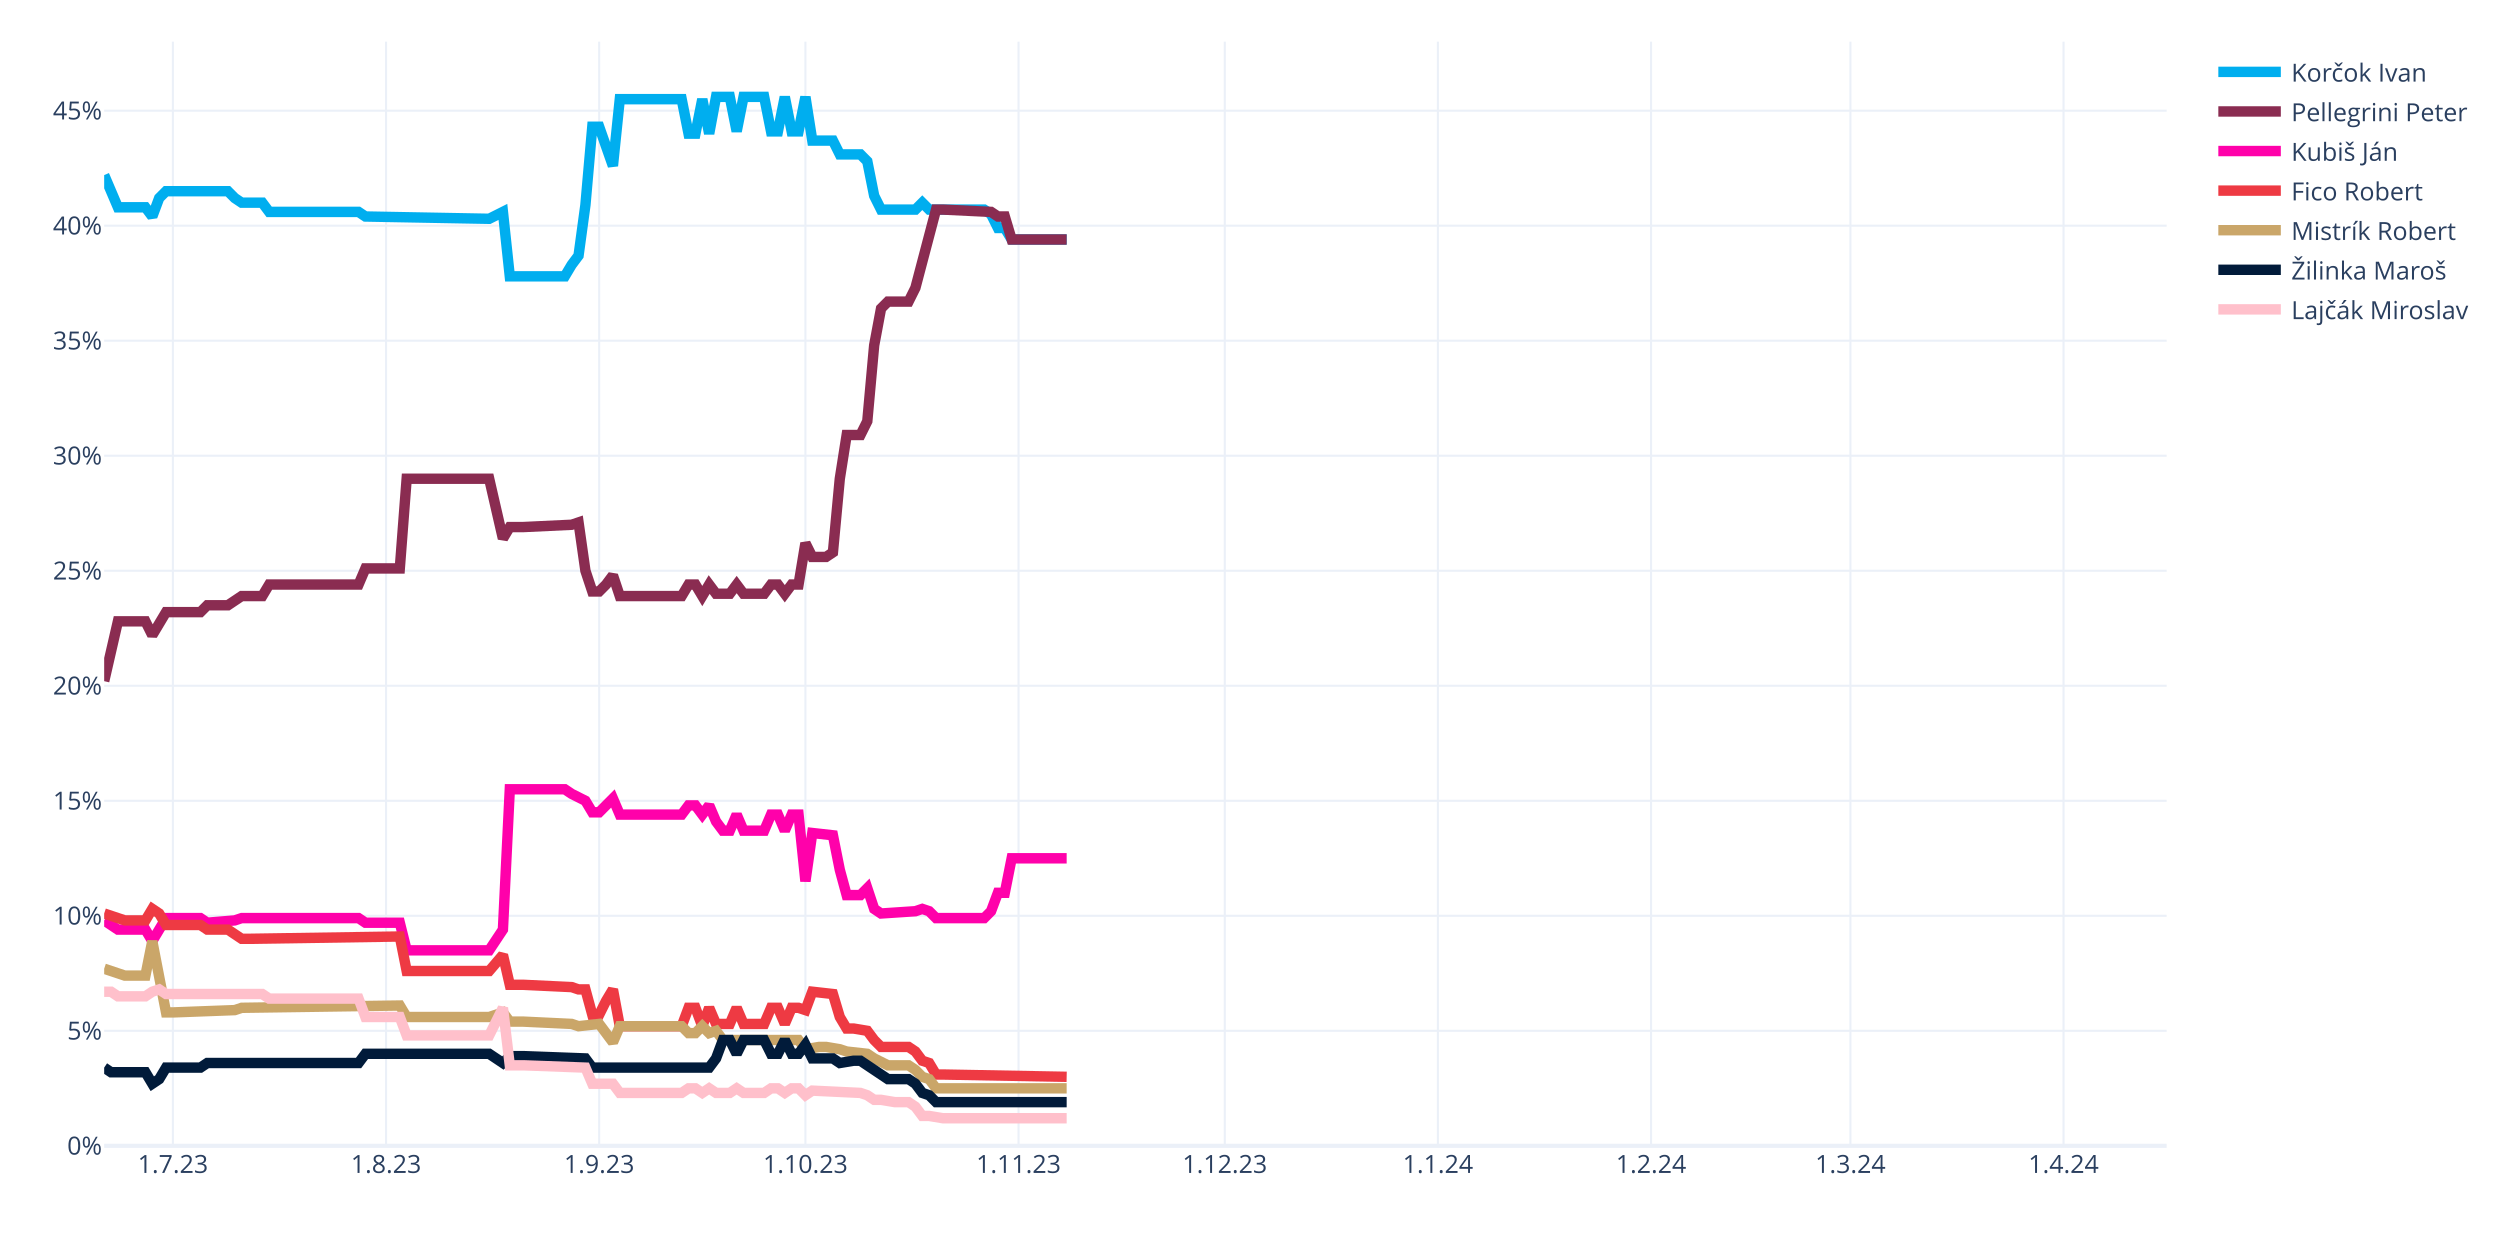
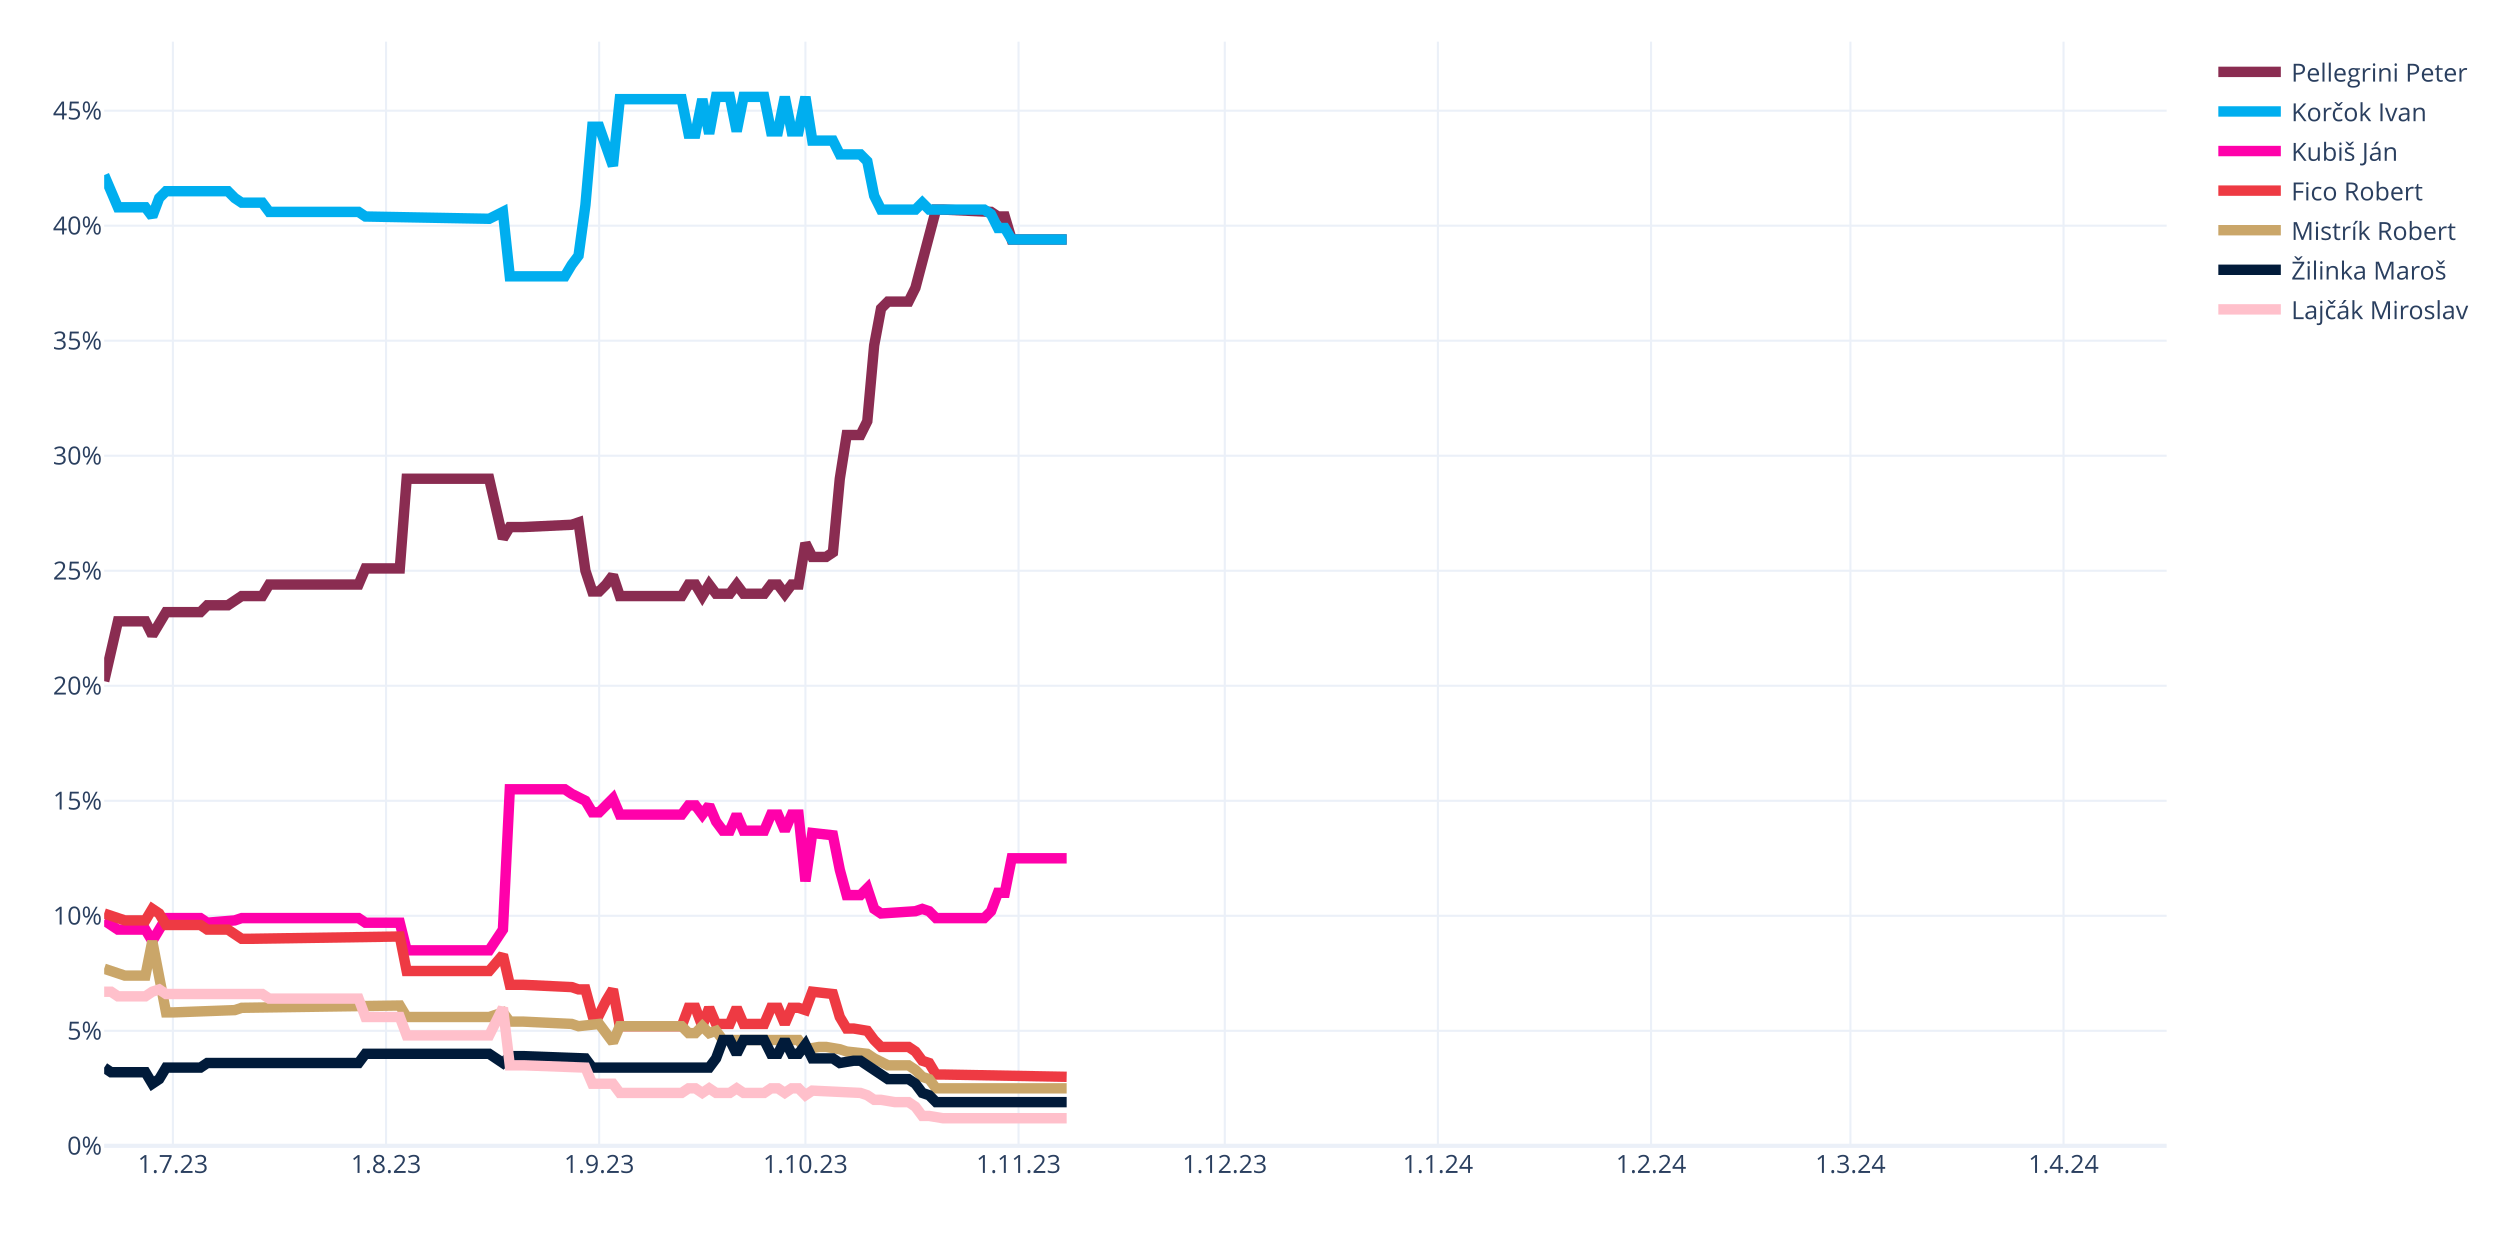
<svg xmlns="http://www.w3.org/2000/svg" class="main-svg" width="1200" height="600" style="" viewBox="0 0 1200 600">
  <rect x="0" y="0" width="1200" height="600" style="fill: rgb(255, 255, 255); fill-opacity: 1;" />
-   <defs id="defs-d34573">
+   <defs id="defs-a219ce">
    <g class="clips">
-       <clipPath id="clipd34573xyplot" class="plotclip">
+       <clipPath id="clipa219cexyplot" class="plotclip">
        <rect width="990" height="530" />
      </clipPath>
-       <clipPath class="axesclip" id="clipd34573x">
+       <clipPath class="axesclip" id="clipa219cex">
        <rect x="50" y="0" width="990" height="600" />
      </clipPath>
-       <clipPath class="axesclip" id="clipd34573y">
+       <clipPath class="axesclip" id="clipa219cey">
        <rect x="0" y="20" width="1200" height="530" />
      </clipPath>
-       <clipPath class="axesclip" id="clipd34573xy">
+       <clipPath class="axesclip" id="clipa219cexy">
        <rect x="50" y="20" width="990" height="530" />
      </clipPath>
    </g>
    <g class="gradients" />
    <g class="patterns" />
  </defs>
  <g class="bglayer" />
  <g class="layer-below">
    <g class="imagelayer" />
    <g class="shapelayer" />
  </g>
  <g class="cartesianlayer">
    <g class="subplot xy">
      <g class="layer-subplot">
        <g class="shapelayer" />
        <g class="imagelayer" />
      </g>
      <g class="minor-gridlayer">
        <g class="x" />
        <g class="y" />
      </g>
      <g class="gridlayer">
        <g class="x">
          <path class="xgrid crisp" transform="translate(83,0)" d="M0,20v530" style="stroke: rgb(235, 240, 248); stroke-opacity: 1; stroke-width: 1px;" />
          <path class="xgrid crisp" transform="translate(185.3,0)" d="M0,20v530" style="stroke: rgb(235, 240, 248); stroke-opacity: 1; stroke-width: 1px;" />
          <path class="xgrid crisp" transform="translate(287.6,0)" d="M0,20v530" style="stroke: rgb(235, 240, 248); stroke-opacity: 1; stroke-width: 1px;" />
          <path class="xgrid crisp" transform="translate(386.6,0)" d="M0,20v530" style="stroke: rgb(235, 240, 248); stroke-opacity: 1; stroke-width: 1px;" />
          <path class="xgrid crisp" transform="translate(488.9,0)" d="M0,20v530" style="stroke: rgb(235, 240, 248); stroke-opacity: 1; stroke-width: 1px;" />
          <path class="xgrid crisp" transform="translate(587.9,0)" d="M0,20v530" style="stroke: rgb(235, 240, 248); stroke-opacity: 1; stroke-width: 1px;" />
          <path class="xgrid crisp" transform="translate(690.2,0)" d="M0,20v530" style="stroke: rgb(235, 240, 248); stroke-opacity: 1; stroke-width: 1px;" />
          <path class="xgrid crisp" transform="translate(792.5,0)" d="M0,20v530" style="stroke: rgb(235, 240, 248); stroke-opacity: 1; stroke-width: 1px;" />
          <path class="xgrid crisp" transform="translate(888.2,0)" d="M0,20v530" style="stroke: rgb(235, 240, 248); stroke-opacity: 1; stroke-width: 1px;" />
          <path class="xgrid crisp" transform="translate(990.5,0)" d="M0,20v530" style="stroke: rgb(235, 240, 248); stroke-opacity: 1; stroke-width: 1px;" />
        </g>
        <g class="y">
          <path class="ygrid crisp" transform="translate(0,494.79)" d="M50,0h990" style="stroke: rgb(235, 240, 248); stroke-opacity: 1; stroke-width: 1px;" />
          <path class="ygrid crisp" transform="translate(0,439.58)" d="M50,0h990" style="stroke: rgb(235, 240, 248); stroke-opacity: 1; stroke-width: 1px;" />
          <path class="ygrid crisp" transform="translate(0,384.38)" d="M50,0h990" style="stroke: rgb(235, 240, 248); stroke-opacity: 1; stroke-width: 1px;" />
          <path class="ygrid crisp" transform="translate(0,329.17)" d="M50,0h990" style="stroke: rgb(235, 240, 248); stroke-opacity: 1; stroke-width: 1px;" />
          <path class="ygrid crisp" transform="translate(0,273.96)" d="M50,0h990" style="stroke: rgb(235, 240, 248); stroke-opacity: 1; stroke-width: 1px;" />
          <path class="ygrid crisp" transform="translate(0,218.75)" d="M50,0h990" style="stroke: rgb(235, 240, 248); stroke-opacity: 1; stroke-width: 1px;" />
          <path class="ygrid crisp" transform="translate(0,163.54)" d="M50,0h990" style="stroke: rgb(235, 240, 248); stroke-opacity: 1; stroke-width: 1px;" />
          <path class="ygrid crisp" transform="translate(0,108.33)" d="M50,0h990" style="stroke: rgb(235, 240, 248); stroke-opacity: 1; stroke-width: 1px;" />
          <path class="ygrid crisp" transform="translate(0,53.13)" d="M50,0h990" style="stroke: rgb(235, 240, 248); stroke-opacity: 1; stroke-width: 1px;" />
        </g>
      </g>
      <g class="zerolinelayer">
        <path class="yzl zl crisp" transform="translate(0,550)" d="M50,0h990" style="stroke: rgb(235, 240, 248); stroke-opacity: 1; stroke-width: 2px;" />
      </g>
      <path class="xlines-below" />
      <path class="ylines-below" />
      <g class="overlines-below" />
      <g class="xaxislayer-below" />
      <g class="yaxislayer-below" />
      <g class="overaxes-below" />
-       <g class="plot" transform="translate(50,20)" clip-path="url(#clipd34573xyplot)">
+       <g class="plot" transform="translate(50,20)" clip-path="url(#clipa219cexyplot)">
        <g class="scatterlayer mlayer">
-           <g class="trace scatter trace8841c2" style="stroke-miterlimit: 2; opacity: 1;">
+           <g class="trace scatter trace80bc6e" style="stroke-miterlimit: 2; opacity: 1;">
+             <g class="fills" />
+             <g class="errorbars" />
+             <g class="lines">
+               <path class="js-line" d="M0,306.96L6.6,278.25L9.9,278.25L19.8,278.25L23.1,284.88L29.7,273.83L33,273.83L46.2,273.83L49.5,270.52L59.4,270.52L62.7,268.31L66,266.1L69.3,266.1L75.9,266.1L79.2,260.58L122.1,260.58L125.4,252.85L141.9,252.85L145.2,209.79L184.8,209.79L191.4,238.5L194.7,232.98L201.3,232.98L224.4,231.88L227.7,230.77L231,253.96L234.3,263.9L237.6,263.9L240.9,260.58L244.2,256.17L247.5,266.1L277.2,266.1L280.5,260.58L283.8,260.58L287.1,266.1L290.4,260.58L293.7,265L300.3,265L303.6,260.58L306.9,265L310.2,265L316.8,265L320.1,260.58L323.4,260.58L326.7,265L330,260.58L333.3,260.58L336.6,240.71L339.9,247.33L346.5,247.33L349.8,245.13L353.1,209.79L356.4,188.81L363,188.81L366.3,182.19L369.6,145.75L372.9,128.08L376.2,124.77L379.5,124.77L386.1,124.77L389.4,118.15L399.3,80.6L402.6,80.6L425.7,81.71L429,83.92L432.3,83.92L435.6,94.96L462,94.96" style="vector-effect: none; fill: none; stroke: rgb(138, 44, 81); stroke-opacity: 1; stroke-width: 5px; opacity: 1;" />
+             </g>
+             <g class="points" />
+             <g class="text" />
+           </g>
+           <g class="trace scatter tracee1f26c" style="stroke-miterlimit: 2; opacity: 1;">
            <g class="fills" />
            <g class="errorbars" />
            <g class="lines">
              <path class="js-line" d="M0,64.04L6.6,79.5L9.9,79.5L19.8,79.5L23.1,83.92L26.4,75.08L29.7,71.77L59.4,71.77L62.7,75.08L66,77.29L69.3,77.29L75.9,77.29L79.2,81.71L122.1,81.71L125.4,83.92L184.8,85.02L191.4,81.71L194.7,112.63L201.3,112.63L221.1,112.63L224.4,107.1L227.7,102.69L231,78.4L234.3,40.85L237.6,40.85L244.2,59.63L247.5,27.6L277.2,27.6L280.5,44.17L283.8,44.17L287.1,27.6L290.4,44.17L293.7,26.5L300.3,26.5L303.6,43.06L306.9,26.5L310.2,26.5L316.8,26.5L320.1,43.06L323.4,43.06L326.7,26.5L330,43.06L333.3,43.06L336.6,26.5L339.9,47.48L349.8,47.48L353.1,54.1L363,54.1L366.3,57.42L369.6,73.98L372.9,80.6L389.4,80.6L392.7,77.29L396,80.6L399.3,80.6L422.4,80.6L425.7,82.81L429,89.44L432.3,89.44L435.6,94.96L442.2,94.96L462,94.96" style="vector-effect: none; fill: none; stroke: rgb(0, 174, 239); stroke-opacity: 1; stroke-width: 5px; opacity: 1;" />
            </g>
            <g class="points" />
            <g class="text" />
          </g>
-           <g class="trace scatter tracecad2de" style="stroke-miterlimit: 2; opacity: 1;">
-             <g class="fills" />
-             <g class="errorbars" />
-             <g class="lines">
-               <path class="js-line" d="M0,306.96L6.6,278.25L9.9,278.25L19.8,278.25L23.1,284.88L29.7,273.83L33,273.83L46.2,273.83L49.5,270.52L59.4,270.52L62.7,268.31L66,266.1L69.3,266.1L75.9,266.1L79.2,260.58L122.1,260.58L125.4,252.85L141.9,252.85L145.2,209.79L184.8,209.79L191.4,238.5L194.7,232.98L201.3,232.98L224.4,231.88L227.7,230.77L231,253.96L234.3,263.9L237.6,263.9L240.9,260.58L244.2,256.17L247.5,266.1L277.2,266.1L280.5,260.58L283.8,260.58L287.1,266.1L290.4,260.58L293.7,265L300.3,265L303.6,260.58L306.9,265L310.2,265L316.8,265L320.1,260.58L323.4,260.58L326.7,265L330,260.58L333.3,260.58L336.6,240.71L339.9,247.33L346.5,247.33L349.8,245.13L353.1,209.79L356.4,188.81L363,188.81L366.3,182.19L369.6,145.75L372.9,128.08L376.2,124.77L379.5,124.77L386.1,124.77L389.4,118.15L399.3,80.6L402.6,80.6L425.7,81.71L429,83.92L432.3,83.92L435.6,94.96L462,94.96" style="vector-effect: none; fill: none; stroke: rgb(138, 44, 81); stroke-opacity: 1; stroke-width: 5px; opacity: 1;" />
-             </g>
-             <g class="points" />
-             <g class="text" />
-           </g>
-           <g class="trace scatter tracecec60f" style="stroke-miterlimit: 2; opacity: 1;">
+           <g class="trace scatter trace97aa84" style="stroke-miterlimit: 2; opacity: 1;">
            <g class="fills" />
            <g class="errorbars" />
            <g class="lines">
              <path class="js-line" d="M0,421.79L6.6,426.21L9.9,426.21L19.8,426.21L23.1,431.73L29.7,420.69L33,420.69L46.2,420.69L49.5,422.9L62.7,421.79L66,420.69L122.1,420.69L125.4,422.9L141.9,422.9L145.2,436.15L184.8,436.15L191.4,426.21L194.7,358.85L201.3,358.85L221.1,358.85L224.4,361.06L231,364.38L234.3,369.9L237.6,369.9L240.9,366.58L244.2,363.27L247.5,371L277.2,371L280.5,366.58L283.8,366.58L287.1,371L290.4,366.58L293.7,374.31L297,378.73L300.3,378.73L303.6,371L306.9,378.73L316.8,378.73L320.1,371L323.4,371L326.7,378.73L330,371L333.3,371L336.6,403.02L339.9,379.83L349.8,380.94L353.1,397.5L356.4,409.65L359.7,409.65L363,409.65L366.3,406.33L369.6,416.27L372.9,418.48L389.4,417.38L392.7,416.27L396,417.38L399.3,420.69L422.4,420.69L425.7,417.38L429,408.54L432.3,408.54L435.6,391.98L442.2,391.98L462,391.98" style="vector-effect: none; fill: none; stroke: rgb(255, 1, 170); stroke-opacity: 1; stroke-width: 5px; opacity: 1;" />
            </g>
            <g class="points" />
            <g class="text" />
          </g>
-           <g class="trace scatter trace3892e0" style="stroke-miterlimit: 2; opacity: 1;">
+           <g class="trace scatter traceb976ed" style="stroke-miterlimit: 2; opacity: 1;">
            <g class="fills" />
            <g class="errorbars" />
            <g class="lines">
              <path class="js-line" d="M0,418.48L9.9,421.79L13.2,421.79L19.8,421.79L23.1,416.27L26.4,418.48L29.7,424L46.2,424L49.5,426.21L59.4,426.21L62.7,428.42L66,430.63L69.3,430.63L141.9,429.52L145.2,446.08L184.8,446.08L191.4,438.35L194.7,452.71L201.3,452.71L224.4,453.81L227.7,454.92L231,454.92L234.3,467.06L237.6,467.06L240.9,460.44L244.2,454.92L247.5,472.58L277.2,472.58L280.5,463.75L283.8,463.75L287.1,472.58L290.4,463.75L293.7,471.48L300.3,471.48L303.6,463.75L306.9,471.48L310.2,471.48L316.8,471.48L320.1,463.75L323.4,463.75L326.7,471.48L330,463.75L333.3,463.75L336.6,464.85L339.9,456.02L349.8,457.13L353.1,468.17L356.4,473.69L359.7,473.69L366.3,474.79L369.6,479.21L372.9,482.52L376.2,482.52L386.1,482.52L389.4,484.73L392.7,489.15L396,490.25L399.3,495.77L402.6,495.77L462,496.88" style="vector-effect: none; fill: none; stroke: rgb(238, 58, 67); stroke-opacity: 1; stroke-width: 5px; opacity: 1;" />
            </g>
            <g class="points" />
            <g class="text" />
          </g>
-           <g class="trace scatter trace2da1af" style="stroke-miterlimit: 2; opacity: 1;">
+           <g class="trace scatter trace5325f9" style="stroke-miterlimit: 2; opacity: 1;">
            <g class="fills" />
            <g class="errorbars" />
            <g class="lines">
              <path class="js-line" d="M0,444.98L9.9,448.29L13.2,448.29L19.8,448.29L23.1,431.73L29.7,465.96L33,465.96L62.7,464.85L66,463.75L141.9,462.65L145.2,468.17L184.8,468.17L191.4,465.96L194.7,470.38L201.3,470.38L224.4,471.48L227.7,472.58L237.6,471.48L240.9,475.9L244.2,480.31L247.5,472.58L277.2,472.58L280.5,475.9L283.8,475.9L287.1,472.58L290.4,475.9L293.7,474.79L297,479.21L300.3,479.21L333.3,479.21L336.6,483.63L343.2,482.52L346.5,482.52L353.1,483.63L356.4,484.73L366.3,485.83L369.6,488.04L376.2,491.35L379.5,491.35L386.1,491.35L389.4,493.56L392.7,496.88L396,497.98L399.3,502.4L402.6,502.4L462,502.4" style="vector-effect: none; fill: none; stroke: rgb(202, 166, 105); stroke-opacity: 1; stroke-width: 5px; opacity: 1;" />
            </g>
            <g class="points" />
            <g class="text" />
          </g>
-           <g class="trace scatter trace33cfb5" style="stroke-miterlimit: 2; opacity: 1;">
+           <g class="trace scatter trace458a8a" style="stroke-miterlimit: 2; opacity: 1;">
            <g class="fills" />
            <g class="errorbars" />
            <g class="lines">
              <path class="js-line" d="M0,492.46L3.3,494.67L6.6,494.67L19.8,494.67L23.1,500.19L26.4,497.98L29.7,492.46L46.2,492.46L49.5,490.25L122.1,490.25L125.4,485.83L184.8,485.83L191.4,490.25L194.7,486.94L201.3,486.94L231,488.04L234.3,492.46L290.4,492.46L293.7,488.04L297,479.21L300.3,479.21L303.6,485.83L306.9,479.21L316.8,479.21L320.1,485.83L323.4,485.83L326.7,479.21L330,485.83L333.3,485.83L336.6,481.42L339.9,488.04L349.8,488.04L353.1,490.25L359.7,489.15L363,489.15L376.2,497.98L379.5,497.98L386.1,497.98L389.4,500.19L392.7,504.6L396,505.71L399.3,509.02L402.6,509.02L462,509.02" style="vector-effect: none; fill: none; stroke: rgb(1, 27, 58); stroke-opacity: 1; stroke-width: 5px; opacity: 1;" />
            </g>
            <g class="points" />
            <g class="text" />
          </g>
-           <g class="trace scatter trace3b320a" style="stroke-miterlimit: 2; opacity: 1;">
+           <g class="trace scatter trace9aff08" style="stroke-miterlimit: 2; opacity: 1;">
            <g class="fills" />
            <g class="errorbars" />
            <g class="lines">
              <path class="js-line" d="M0,456.02L3.3,456.02L6.6,458.23L19.8,458.23L23.1,456.02L26.4,454.92L29.7,457.13L75.9,457.13L79.2,459.33L122.1,459.33L125.4,468.17L141.9,468.17L145.2,477L184.8,477L191.4,463.75L194.7,491.35L201.3,491.35L231,492.46L234.3,500.19L244.2,500.19L247.5,504.6L277.2,504.6L280.5,502.4L283.8,502.4L287.1,504.6L290.4,502.4L293.7,504.6L300.3,504.6L303.6,502.4L306.9,504.6L310.2,504.6L316.8,504.6L320.1,502.4L323.4,502.4L326.7,504.6L330,502.4L333.3,502.4L336.6,505.71L339.9,503.5L363,504.6L366.3,505.71L369.6,507.92L372.9,507.92L379.5,509.02L382.8,509.02L386.1,509.02L389.4,511.23L392.7,515.65L396,515.65L402.6,516.75L405.9,516.75L462,516.75" style="vector-effect: none; fill: none; stroke: rgb(255, 192, 203); stroke-opacity: 1; stroke-width: 5px; opacity: 1;" />
            </g>
            <g class="points" />
            <g class="text" />
          </g>
        </g>
      </g>
      <g class="overplot" />
      <path class="xlines-above crisp" d="M0,0" style="fill: none;" />
      <path class="ylines-above crisp" d="M0,0" style="fill: none;" />
      <g class="overlines-above" />
      <g class="xaxislayer-above">
        <g class="xtick">
          <text text-anchor="middle" x="0" y="563" transform="translate(83,0)" style="font-family: 'Open Sans', verdana, arial, sans-serif; font-size: 12px; fill: rgb(42, 63, 95); fill-opacity: 1; white-space: pre; opacity: 1;">1.7.23</text>
        </g>
        <g class="xtick">
          <text text-anchor="middle" x="0" y="563" style="font-family: 'Open Sans', verdana, arial, sans-serif; font-size: 12px; fill: rgb(42, 63, 95); fill-opacity: 1; white-space: pre; opacity: 1;" transform="translate(185.3,0)">1.8.23</text>
        </g>
        <g class="xtick">
          <text text-anchor="middle" x="0" y="563" style="font-family: 'Open Sans', verdana, arial, sans-serif; font-size: 12px; fill: rgb(42, 63, 95); fill-opacity: 1; white-space: pre; opacity: 1;" transform="translate(287.6,0)">1.9.23</text>
        </g>
        <g class="xtick">
          <text text-anchor="middle" x="0" y="563" style="font-family: 'Open Sans', verdana, arial, sans-serif; font-size: 12px; fill: rgb(42, 63, 95); fill-opacity: 1; white-space: pre; opacity: 1;" transform="translate(386.6,0)">1.10.23</text>
        </g>
        <g class="xtick">
          <text text-anchor="middle" x="0" y="563" style="font-family: 'Open Sans', verdana, arial, sans-serif; font-size: 12px; fill: rgb(42, 63, 95); fill-opacity: 1; white-space: pre; opacity: 1;" transform="translate(488.9,0)">1.11.23</text>
        </g>
        <g class="xtick">
          <text text-anchor="middle" x="0" y="563" style="font-family: 'Open Sans', verdana, arial, sans-serif; font-size: 12px; fill: rgb(42, 63, 95); fill-opacity: 1; white-space: pre; opacity: 1;" transform="translate(587.9,0)">1.12.23</text>
        </g>
        <g class="xtick">
          <text text-anchor="middle" x="0" y="563" style="font-family: 'Open Sans', verdana, arial, sans-serif; font-size: 12px; fill: rgb(42, 63, 95); fill-opacity: 1; white-space: pre; opacity: 1;" transform="translate(690.2,0)">1.1.24</text>
        </g>
        <g class="xtick">
          <text text-anchor="middle" x="0" y="563" style="font-family: 'Open Sans', verdana, arial, sans-serif; font-size: 12px; fill: rgb(42, 63, 95); fill-opacity: 1; white-space: pre; opacity: 1;" transform="translate(792.5,0)">1.2.24</text>
        </g>
        <g class="xtick">
          <text text-anchor="middle" x="0" y="563" style="font-family: 'Open Sans', verdana, arial, sans-serif; font-size: 12px; fill: rgb(42, 63, 95); fill-opacity: 1; white-space: pre; opacity: 1;" transform="translate(888.2,0)">1.3.24</text>
        </g>
        <g class="xtick">
          <text text-anchor="middle" x="0" y="563" style="font-family: 'Open Sans', verdana, arial, sans-serif; font-size: 12px; fill: rgb(42, 63, 95); fill-opacity: 1; white-space: pre; opacity: 1;" transform="translate(990.5,0)">1.4.24</text>
        </g>
      </g>
      <g class="yaxislayer-above">
        <g class="ytick">
          <text text-anchor="end" x="49" y="4.2" transform="translate(0,550)" style="font-family: 'Open Sans', verdana, arial, sans-serif; font-size: 12px; fill: rgb(42, 63, 95); fill-opacity: 1; white-space: pre; opacity: 1;">0%</text>
        </g>
        <g class="ytick">
          <text text-anchor="end" x="49" y="4.2" style="font-family: 'Open Sans', verdana, arial, sans-serif; font-size: 12px; fill: rgb(42, 63, 95); fill-opacity: 1; white-space: pre; opacity: 1;" transform="translate(0,494.79)">5%</text>
        </g>
        <g class="ytick">
          <text text-anchor="end" x="49" y="4.2" style="font-family: 'Open Sans', verdana, arial, sans-serif; font-size: 12px; fill: rgb(42, 63, 95); fill-opacity: 1; white-space: pre; opacity: 1;" transform="translate(0,439.58)">10%</text>
        </g>
        <g class="ytick">
          <text text-anchor="end" x="49" y="4.2" style="font-family: 'Open Sans', verdana, arial, sans-serif; font-size: 12px; fill: rgb(42, 63, 95); fill-opacity: 1; white-space: pre; opacity: 1;" transform="translate(0,384.38)">15%</text>
        </g>
        <g class="ytick">
          <text text-anchor="end" x="49" y="4.2" style="font-family: 'Open Sans', verdana, arial, sans-serif; font-size: 12px; fill: rgb(42, 63, 95); fill-opacity: 1; white-space: pre; opacity: 1;" transform="translate(0,329.17)">20%</text>
        </g>
        <g class="ytick">
          <text text-anchor="end" x="49" y="4.2" style="font-family: 'Open Sans', verdana, arial, sans-serif; font-size: 12px; fill: rgb(42, 63, 95); fill-opacity: 1; white-space: pre; opacity: 1;" transform="translate(0,273.96)">25%</text>
        </g>
        <g class="ytick">
          <text text-anchor="end" x="49" y="4.2" style="font-family: 'Open Sans', verdana, arial, sans-serif; font-size: 12px; fill: rgb(42, 63, 95); fill-opacity: 1; white-space: pre; opacity: 1;" transform="translate(0,218.75)">30%</text>
        </g>
        <g class="ytick">
          <text text-anchor="end" x="49" y="4.2" style="font-family: 'Open Sans', verdana, arial, sans-serif; font-size: 12px; fill: rgb(42, 63, 95); fill-opacity: 1; white-space: pre; opacity: 1;" transform="translate(0,163.54)">35%</text>
        </g>
        <g class="ytick">
          <text text-anchor="end" x="49" y="4.2" style="font-family: 'Open Sans', verdana, arial, sans-serif; font-size: 12px; fill: rgb(42, 63, 95); fill-opacity: 1; white-space: pre; opacity: 1;" transform="translate(0,108.33)">40%</text>
        </g>
        <g class="ytick">
          <text text-anchor="end" x="49" y="4.2" style="font-family: 'Open Sans', verdana, arial, sans-serif; font-size: 12px; fill: rgb(42, 63, 95); fill-opacity: 1; white-space: pre; opacity: 1;" transform="translate(0,53.13)">45%</text>
        </g>
      </g>
      <g class="overaxes-above" />
    </g>
  </g>
  <g class="polarlayer" />
  <g class="smithlayer" />
  <g class="ternarylayer" />
  <g class="geolayer" />
  <g class="funnelarealayer" />
  <g class="pielayer" />
  <g class="iciclelayer" />
  <g class="treemaplayer" />
  <g class="sunburstlayer" />
  <g class="glimages" />
-   <defs id="topdefs-d34573">
+   <defs id="topdefs-a219ce">
    <g class="clips" />
-     <clipPath id="legendd34573">
+     <clipPath id="legenda219ce">
      <rect width="128" height="143" x="0" y="0" />
    </clipPath>
  </defs>
  <g class="layer-above">
    <g class="imagelayer" />
    <g class="shapelayer" />
  </g>
  <g class="infolayer">
    <g class="legend" pointer-events="all" transform="translate(1059.8,20)">
      <rect class="bg" shape-rendering="crispEdges" style="stroke: rgb(68, 68, 68); stroke-opacity: 1; fill: rgb(255, 255, 255); fill-opacity: 1; stroke-width: 0px;" width="128" height="143" x="0" y="0" />
-       <g class="scrollbox" transform="" clip-path="url(#legendd34573)">
+       <g class="scrollbox" transform="" clip-path="url(#legenda219ce)">
        <g class="groups">
          <g class="traces" transform="translate(0,14.5)" style="opacity: 1;">
+             <text class="legendtext" text-anchor="start" x="40" y="4.68" style="font-family: 'Open Sans', verdana, arial, sans-serif; font-size: 12px; fill: rgb(42, 63, 95); fill-opacity: 1; white-space: pre;">Pellegrini Peter</text>
+             <g class="layers" style="opacity: 1;">
+               <g class="legendfill" />
+               <g class="legendlines">
+                 <path class="js-line" d="M5,0h30" style="fill: none; stroke: rgb(138, 44, 81); stroke-opacity: 1; stroke-width: 5px;" />
+               </g>
+               <g class="legendsymbols">
+                 <g class="legendpoints" />
+               </g>
+             </g>
+             <rect class="legendtoggle" x="0" y="-9.5" width="122.703" height="19" style="fill: rgb(0, 0, 0); fill-opacity: 0;" />
+           </g>
+           <g class="traces" transform="translate(0,33.5)" style="opacity: 1;">
            <text class="legendtext" text-anchor="start" x="40" y="4.68" style="font-family: 'Open Sans', verdana, arial, sans-serif; font-size: 12px; fill: rgb(42, 63, 95); fill-opacity: 1; white-space: pre;">Korčok Ivan</text>
            <g class="layers" style="opacity: 1;">
              <g class="legendfill" />
              <g class="legendlines">
                <path class="js-line" d="M5,0h30" style="fill: none; stroke: rgb(0, 174, 239); stroke-opacity: 1; stroke-width: 5px;" />
-               </g>
-               <g class="legendsymbols">
-                 <g class="legendpoints" />
-               </g>
-             </g>
-             <rect class="legendtoggle" x="0" y="-9.5" width="122.703" height="19" style="fill: rgb(0, 0, 0); fill-opacity: 0;" />
-           </g>
-           <g class="traces" transform="translate(0,33.5)" style="opacity: 1;">
-             <text class="legendtext" text-anchor="start" x="40" y="4.68" style="font-family: 'Open Sans', verdana, arial, sans-serif; font-size: 12px; fill: rgb(42, 63, 95); fill-opacity: 1; white-space: pre;">Pellegrini Peter</text>
-             <g class="layers" style="opacity: 1;">
-               <g class="legendfill" />
-               <g class="legendlines">
-                 <path class="js-line" d="M5,0h30" style="fill: none; stroke: rgb(138, 44, 81); stroke-opacity: 1; stroke-width: 5px;" />
              </g>
              <g class="legendsymbols">
                <g class="legendpoints" />
              </g>
            </g>
            <rect class="legendtoggle" x="0" y="-9.5" width="122.703" height="19" style="fill: rgb(0, 0, 0); fill-opacity: 0;" />
          </g>
          <g class="traces" transform="translate(0,52.5)" style="opacity: 1;">
            <text class="legendtext" text-anchor="start" x="40" y="4.68" style="font-family: 'Open Sans', verdana, arial, sans-serif; font-size: 12px; fill: rgb(42, 63, 95); fill-opacity: 1; white-space: pre;">Kubiš Ján</text>
            <g class="layers" style="opacity: 1;">
              <g class="legendfill" />
              <g class="legendlines">
                <path class="js-line" d="M5,0h30" style="fill: none; stroke: rgb(255, 1, 170); stroke-opacity: 1; stroke-width: 5px;" />
              </g>
              <g class="legendsymbols">
                <g class="legendpoints" />
              </g>
            </g>
            <rect class="legendtoggle" x="0" y="-9.5" width="122.703" height="19" style="fill: rgb(0, 0, 0); fill-opacity: 0;" />
          </g>
          <g class="traces" transform="translate(0,71.5)" style="opacity: 1;">
            <text class="legendtext" text-anchor="start" x="40" y="4.68" style="font-family: 'Open Sans', verdana, arial, sans-serif; font-size: 12px; fill: rgb(42, 63, 95); fill-opacity: 1; white-space: pre;">Fico Robert</text>
            <g class="layers" style="opacity: 1;">
              <g class="legendfill" />
              <g class="legendlines">
                <path class="js-line" d="M5,0h30" style="fill: none; stroke: rgb(238, 58, 67); stroke-opacity: 1; stroke-width: 5px;" />
              </g>
              <g class="legendsymbols">
                <g class="legendpoints" />
              </g>
            </g>
            <rect class="legendtoggle" x="0" y="-9.5" width="122.703" height="19" style="fill: rgb(0, 0, 0); fill-opacity: 0;" />
          </g>
          <g class="traces" transform="translate(0,90.5)" style="opacity: 1;">
            <text class="legendtext" text-anchor="start" x="40" y="4.68" style="font-family: 'Open Sans', verdana, arial, sans-serif; font-size: 12px; fill: rgb(42, 63, 95); fill-opacity: 1; white-space: pre;">Mistrík Robert</text>
            <g class="layers" style="opacity: 1;">
              <g class="legendfill" />
              <g class="legendlines">
                <path class="js-line" d="M5,0h30" style="fill: none; stroke: rgb(202, 166, 105); stroke-opacity: 1; stroke-width: 5px;" />
              </g>
              <g class="legendsymbols">
                <g class="legendpoints" />
              </g>
            </g>
            <rect class="legendtoggle" x="0" y="-9.5" width="122.703" height="19" style="fill: rgb(0, 0, 0); fill-opacity: 0;" />
          </g>
          <g class="traces" transform="translate(0,109.5)" style="opacity: 1;">
            <text class="legendtext" text-anchor="start" x="40" y="4.68" style="font-family: 'Open Sans', verdana, arial, sans-serif; font-size: 12px; fill: rgb(42, 63, 95); fill-opacity: 1; white-space: pre;">Žilinka Maroš</text>
            <g class="layers" style="opacity: 1;">
              <g class="legendfill" />
              <g class="legendlines">
                <path class="js-line" d="M5,0h30" style="fill: none; stroke: rgb(1, 27, 58); stroke-opacity: 1; stroke-width: 5px;" />
              </g>
              <g class="legendsymbols">
                <g class="legendpoints" />
              </g>
            </g>
            <rect class="legendtoggle" x="0" y="-9.5" width="122.703" height="19" style="fill: rgb(0, 0, 0); fill-opacity: 0;" />
          </g>
          <g class="traces" transform="translate(0,128.5)" style="opacity: 1;">
            <text class="legendtext" text-anchor="start" x="40" y="4.68" style="font-family: 'Open Sans', verdana, arial, sans-serif; font-size: 12px; fill: rgb(42, 63, 95); fill-opacity: 1; white-space: pre;">Lajčák Miroslav</text>
            <g class="layers" style="opacity: 1;">
              <g class="legendfill" />
              <g class="legendlines">
                <path class="js-line" d="M5,0h30" style="fill: none; stroke: rgb(255, 192, 203); stroke-opacity: 1; stroke-width: 5px;" />
              </g>
              <g class="legendsymbols">
                <g class="legendpoints" />
              </g>
            </g>
            <rect class="legendtoggle" x="0" y="-9.5" width="122.703" height="19" style="fill: rgb(0, 0, 0); fill-opacity: 0;" />
          </g>
        </g>
      </g>
      <rect class="scrollbar" rx="20" ry="3" width="0" height="0" style="fill: rgb(128, 139, 164); fill-opacity: 1;" x="0" y="0" />
    </g>
    <g class="g-gtitle" />
    <g class="g-xtitle" />
    <g class="g-ytitle" />
  </g>
</svg>
